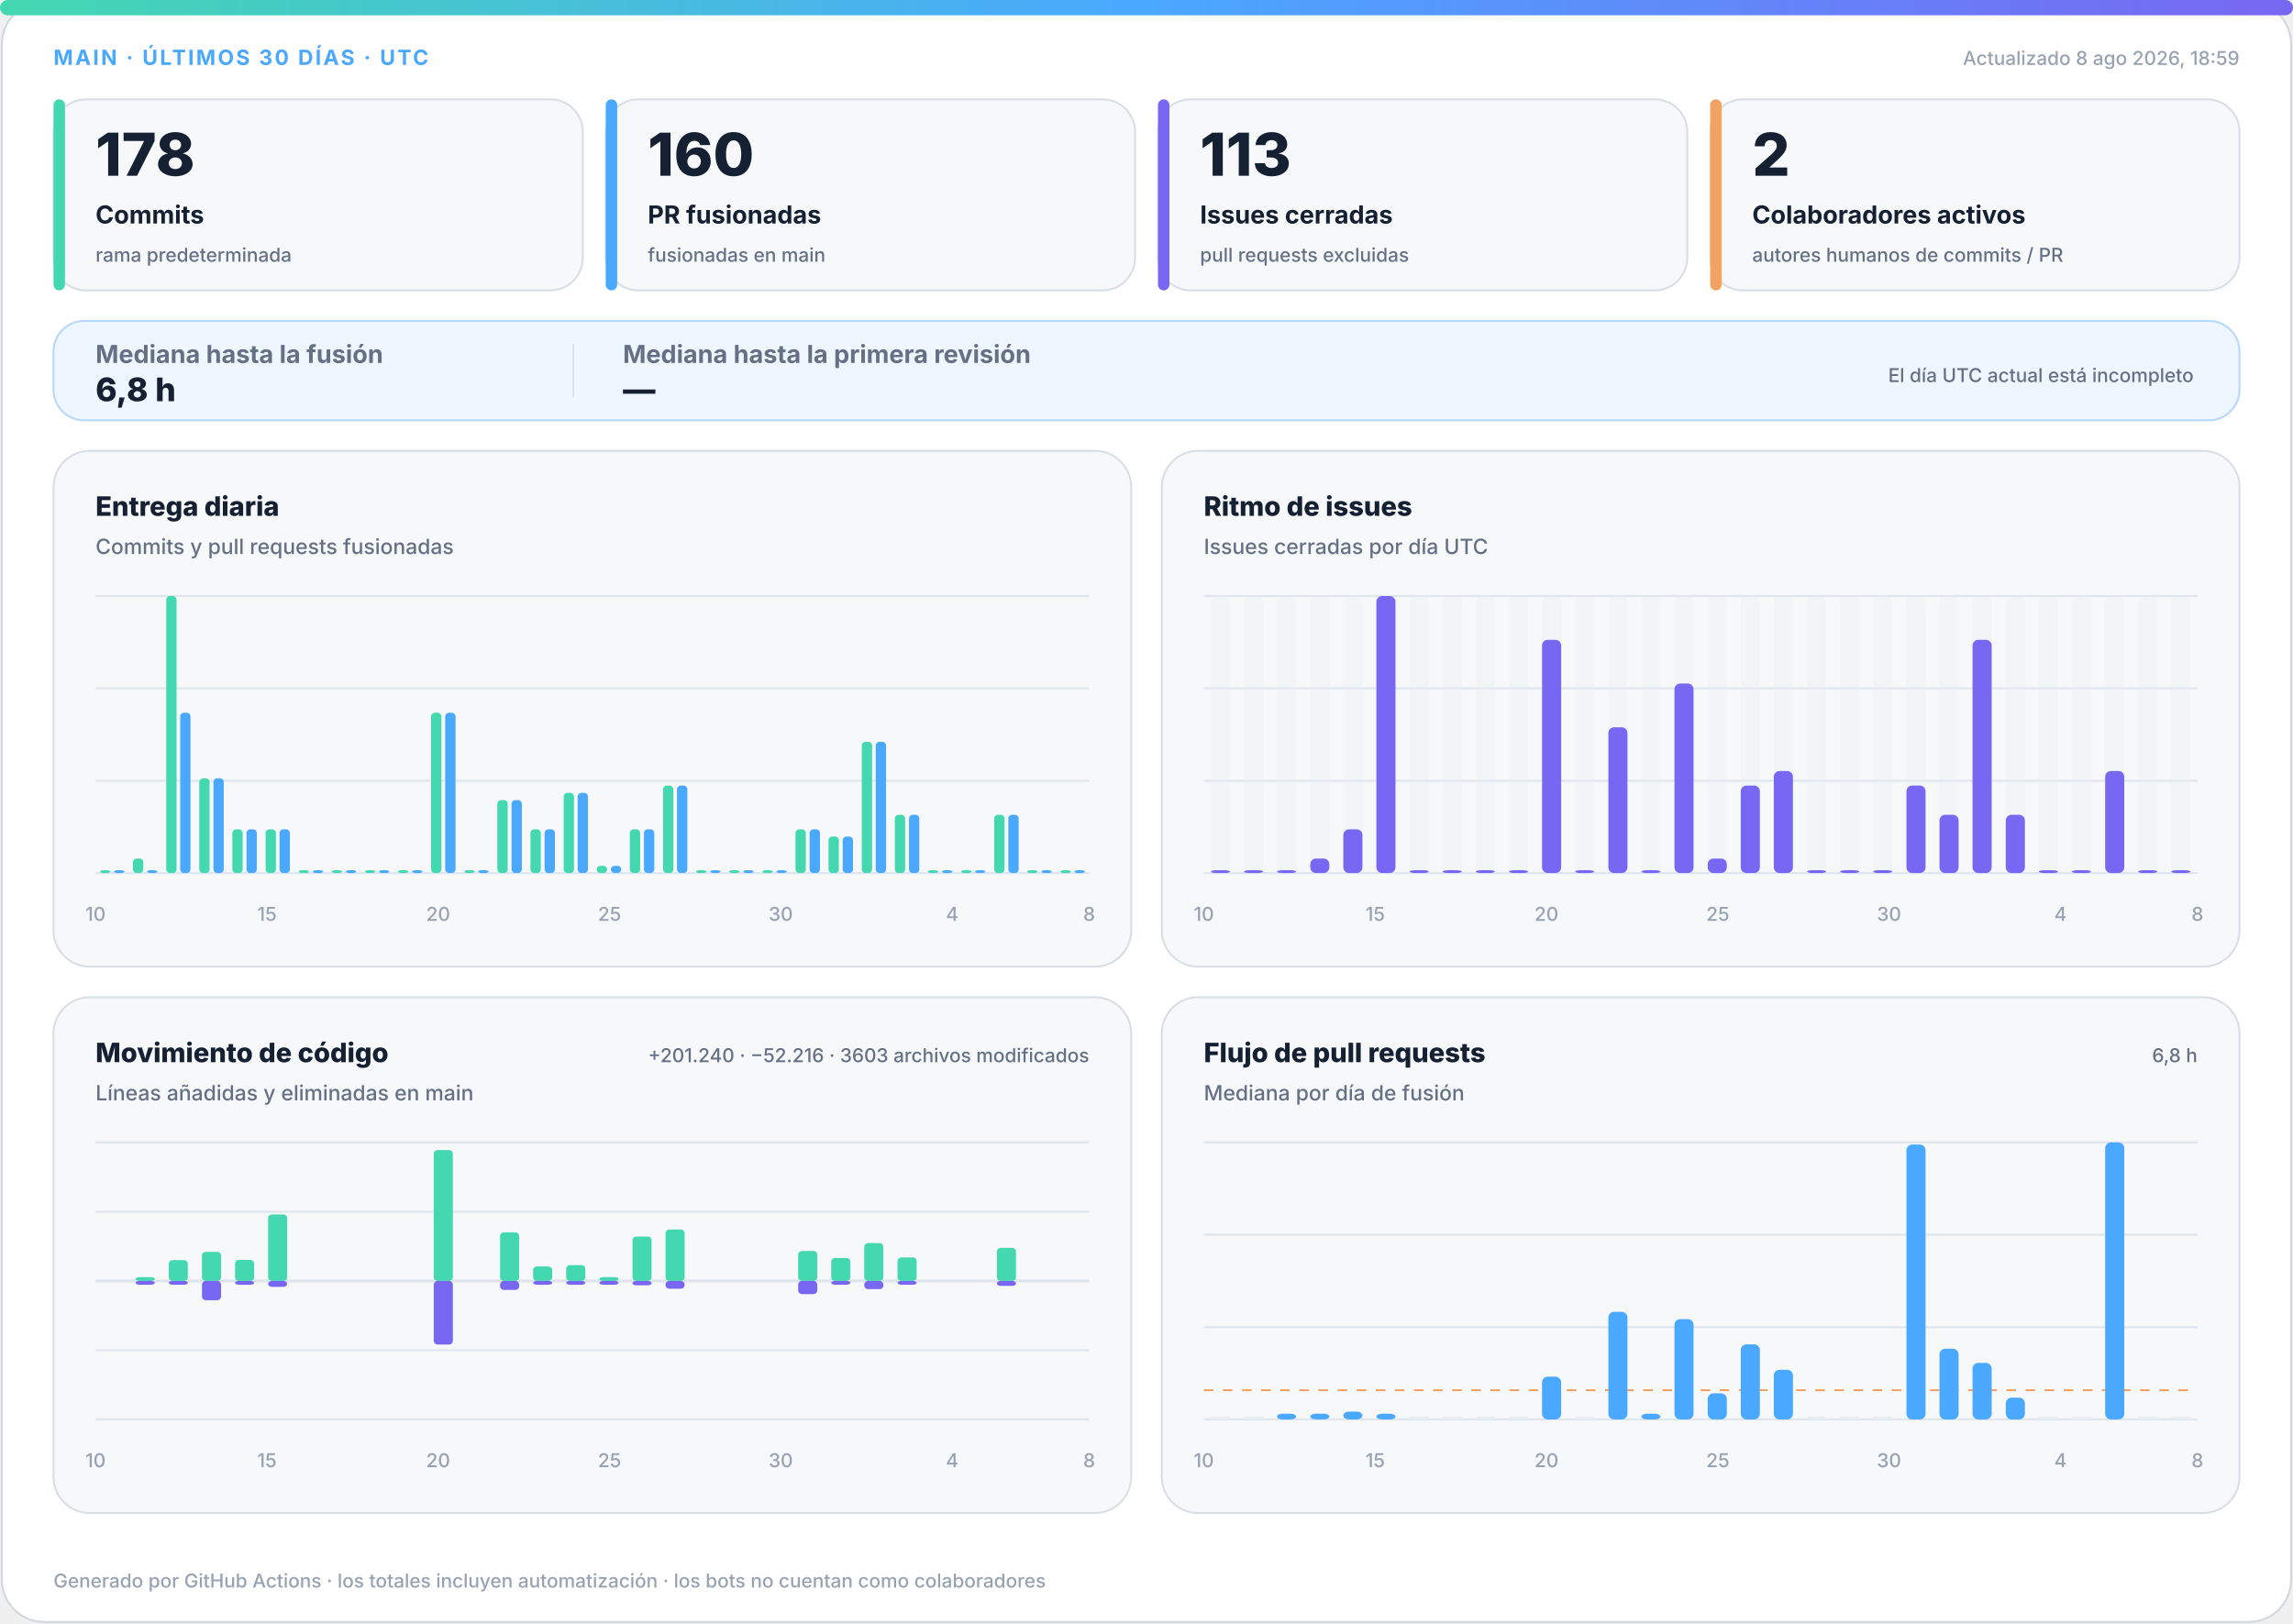
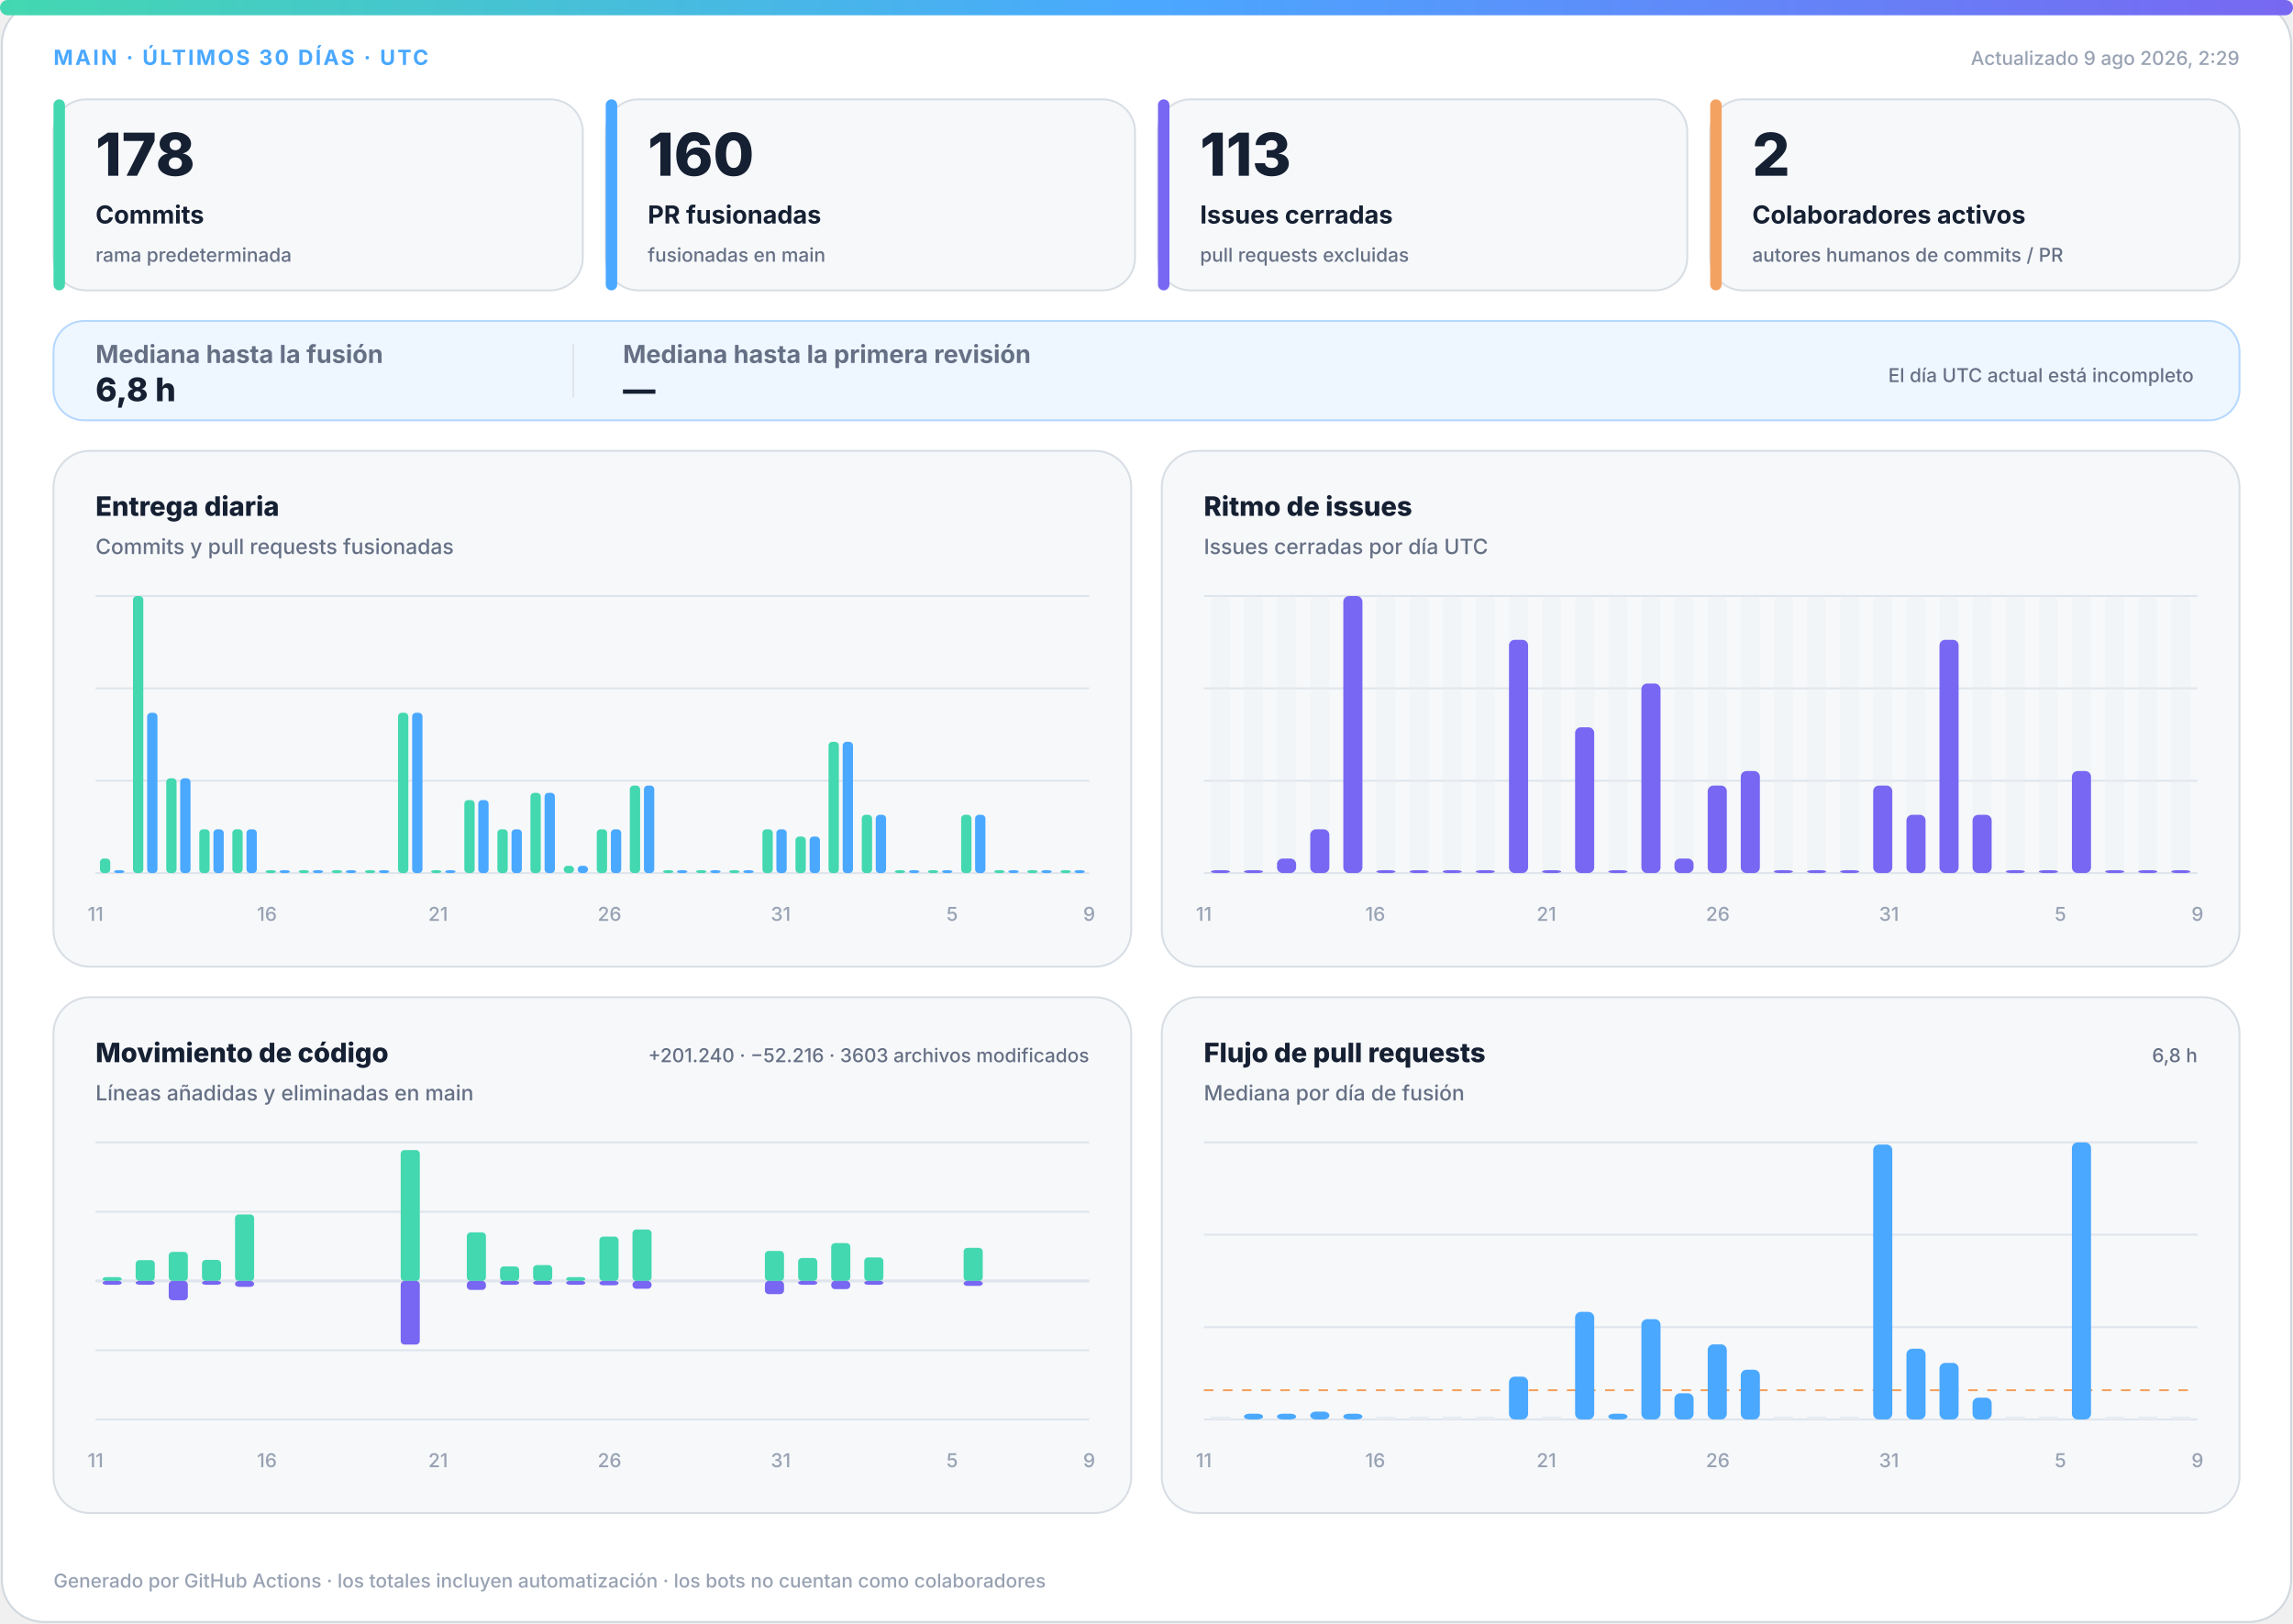
<svg xmlns="http://www.w3.org/2000/svg" width="1200" height="850" viewBox="0 0 1200 850" role="img" aria-labelledby="title desc">
  <defs>
    <linearGradient id="accent" x1="0" y1="0" x2="1" y2="0">
      <stop offset="0%" stop-color="#43d8b0" />
      <stop offset="50%" stop-color="#4aa8ff" />
      <stop offset="100%" stop-color="#7867f2" />
    </linearGradient>
    <linearGradient id="soft" x1="0" y1="0" x2="1" y2="1">
      <stop offset="0%" stop-color="#43d8b0" stop-opacity=".18" />
      <stop offset="100%" stop-color="#7867f2" stop-opacity=".12" />
    </linearGradient>
  </defs>
  <style>
.bg{fill:#fff;stroke:#d0d7de}.surface{fill:#f6f8fa;stroke:#d8dee4}.strong{fill:#eef7ff;stroke:#b6d8ff}.ink{fill:#162033}.muted{fill:#667085}.faint{fill:#98a2b3}.grid{stroke:#dfe5ec}.track{fill:#e7edf3}
.meta{font:750 11px -apple-system,BlinkMacSystemFont,"Segoe UI",sans-serif;letter-spacing:1.1px}.value{font:820 31px -apple-system,BlinkMacSystemFont,"Segoe UI",sans-serif}.label{font:720 13px -apple-system,BlinkMacSystemFont,"Segoe UI",sans-serif}.scope{font:520 10px -apple-system,BlinkMacSystemFont,"Segoe UI",sans-serif}.chart-title{font:760 14px -apple-system,BlinkMacSystemFont,"Segoe UI",sans-serif}.chart-subtitle{font:520 11px -apple-system,BlinkMacSystemFont,"Segoe UI",sans-serif}.small{font:540 10px -apple-system,BlinkMacSystemFont,"Segoe UI",sans-serif}.flow-value{font:780 17px -apple-system,BlinkMacSystemFont,"Segoe UI",sans-serif}
@media(prefers-color-scheme:dark){.bg{fill:#0d1117;stroke:#30363d}.surface{fill:#161b22;stroke:#30363d}.strong{fill:#10263a;stroke:#244d70}.ink{fill:#f0f6fc}.muted{fill:#a7b0bc}.faint{fill:#7d8590}.grid{stroke:#30363d}.track{fill:#27313d}}
</style>
  <rect class="bg" x="1" y="1" width="1198" height="848" rx="22" />
  <rect x="0" y="0" width="1200" height="8" rx="4" fill="url(#accent)" />
  <text class="meta" x="28" y="34" fill="#4aa8ff">MAIN · ÚLTIMOS 30 DÍAS · UTC</text>
-   <text class="small faint" x="1172" y="34" text-anchor="end">Actualizado 8 ago 2026, 18:59</text>
+   <text class="small faint" x="1172" y="34" text-anchor="end">Actualizado 9 ago 2026, 2:29</text>
  <g>
    <rect class="surface" x="28" y="52" width="277" height="100" rx="17" />
    <rect x="28" y="52" width="6" height="100" rx="3" fill="#43d8b0" />
    <text class="value ink" x="50" y="92" style="font-size:31px">178</text>
    <text class="label ink" x="50" y="117" style="font-size:13px">Commits</text>
    <text class="scope muted" x="50" y="137" style="font-size:10px">rama predeterminada</text>
  </g>
  <g>
    <rect class="surface" x="317" y="52" width="277" height="100" rx="17" />
    <rect x="317" y="52" width="6" height="100" rx="3" fill="#4aa8ff" />
    <text class="value ink" x="339" y="92" style="font-size:31px">160</text>
    <text class="label ink" x="339" y="117" style="font-size:13px">PR fusionadas</text>
    <text class="scope muted" x="339" y="137" style="font-size:10px">fusionadas en main</text>
  </g>
  <g>
    <rect class="surface" x="606" y="52" width="277" height="100" rx="17" />
    <rect x="606" y="52" width="6" height="100" rx="3" fill="#7867f2" />
    <text class="value ink" x="628" y="92" style="font-size:31px">113</text>
    <text class="label ink" x="628" y="117" style="font-size:13px">Issues cerradas</text>
    <text class="scope muted" x="628" y="137" style="font-size:10px">pull requests excluidas</text>
  </g>
  <g>
    <rect class="surface" x="895" y="52" width="277" height="100" rx="17" />
    <rect x="895" y="52" width="6" height="100" rx="3" fill="#f4a261" />
    <text class="value ink" x="917" y="92" style="font-size:31px">2</text>
    <text class="label ink" x="917" y="117" style="font-size:13px">Colaboradores activos</text>
    <text class="scope muted" x="917" y="137" style="font-size:10px">autores humanos de commits / PR</text>
  </g>
  <g>
    <rect class="strong" x="28" y="168" width="1144" height="52" rx="16" fill="url(#soft)" />
    <text class="label muted" x="50" y="190">Mediana hasta la fusión</text>
    <text class="flow-value ink" x="50" y="210">6,8 h</text>
    <line class="grid" x1="300" y1="180" x2="300" y2="208" />
    <text class="label muted" x="326" y="190">Mediana hasta la primera revisión</text>
    <text class="flow-value ink" x="326" y="210">—</text>
    <text class="scope muted" x="1148" y="200" text-anchor="end">El día UTC actual está incompleto</text>
  </g>
  <g>
    <rect class="surface" x="28" y="236" width="564" height="270" rx="19" />
    <text class="chart-title ink" x="50" y="270">Entrega diaria</text>
    <text class="chart-subtitle muted" x="50" y="290">Commits y pull requests fusionadas</text>
    <line class="grid" x1="50" y1="312.0" x2="570" y2="312.0" />
    <line class="grid" x1="50" y1="360.3" x2="570" y2="360.3" />
    <line class="grid" x1="50" y1="408.7" x2="570" y2="408.7" />
    <line class="grid" x1="50" y1="457.0" x2="570" y2="457.0" />
-     <rect x="52.3" y="455.5" width="5.4" height="1.5" rx="2" fill="#43d8b0" />
+     <rect x="52.3" y="449.4" width="5.4" height="7.6" rx="2" fill="#43d8b0" />
    <rect x="59.7" y="455.5" width="5.4" height="1.5" rx="2" fill="#4aa8ff" />
-     <rect x="69.6" y="449.4" width="5.4" height="7.6" rx="2" fill="#43d8b0" />
-     <rect x="77.0" y="455.5" width="5.4" height="1.5" rx="2" fill="#4aa8ff" />
-     <rect x="87.0" y="312.0" width="5.4" height="145.0" rx="2" fill="#43d8b0" />
-     <rect x="94.3" y="373.1" width="5.4" height="83.9" rx="2" fill="#4aa8ff" />
-     <rect x="104.3" y="407.4" width="5.4" height="49.6" rx="2" fill="#43d8b0" />
-     <rect x="111.7" y="407.4" width="5.4" height="49.6" rx="2" fill="#4aa8ff" />
+     <rect x="69.6" y="312.0" width="5.4" height="145.0" rx="2" fill="#43d8b0" />
+     <rect x="77.0" y="373.1" width="5.4" height="83.9" rx="2" fill="#4aa8ff" />
+     <rect x="87.0" y="407.4" width="5.4" height="49.6" rx="2" fill="#43d8b0" />
+     <rect x="94.3" y="407.4" width="5.4" height="49.6" rx="2" fill="#4aa8ff" />
+     <rect x="104.3" y="434.1" width="5.4" height="22.9" rx="2" fill="#43d8b0" />
+     <rect x="111.7" y="434.1" width="5.4" height="22.9" rx="2" fill="#4aa8ff" />
    <rect x="121.6" y="434.1" width="5.4" height="22.9" rx="2" fill="#43d8b0" />
    <rect x="129.0" y="434.1" width="5.4" height="22.9" rx="2" fill="#4aa8ff" />
-     <rect x="139.0" y="434.1" width="5.4" height="22.9" rx="2" fill="#43d8b0" />
-     <rect x="146.3" y="434.1" width="5.4" height="22.9" rx="2" fill="#4aa8ff" />
+     <rect x="139.0" y="455.5" width="5.4" height="1.5" rx="2" fill="#43d8b0" />
+     <rect x="146.3" y="455.5" width="5.4" height="1.5" rx="2" fill="#4aa8ff" />
    <rect x="156.3" y="455.5" width="5.4" height="1.5" rx="2" fill="#43d8b0" />
    <rect x="163.7" y="455.5" width="5.4" height="1.5" rx="2" fill="#4aa8ff" />
    <rect x="173.6" y="455.5" width="5.4" height="1.5" rx="2" fill="#43d8b0" />
    <rect x="181.0" y="455.5" width="5.4" height="1.5" rx="2" fill="#4aa8ff" />
    <rect x="191.0" y="455.5" width="5.4" height="1.5" rx="2" fill="#43d8b0" />
    <rect x="198.3" y="455.5" width="5.4" height="1.5" rx="2" fill="#4aa8ff" />
-     <rect x="208.3" y="455.5" width="5.4" height="1.5" rx="2" fill="#43d8b0" />
-     <rect x="215.7" y="455.5" width="5.4" height="1.5" rx="2" fill="#4aa8ff" />
-     <rect x="225.6" y="373.1" width="5.4" height="83.9" rx="2" fill="#43d8b0" />
-     <rect x="233.0" y="373.1" width="5.4" height="83.9" rx="2" fill="#4aa8ff" />
-     <rect x="243.0" y="455.5" width="5.4" height="1.5" rx="2" fill="#43d8b0" />
-     <rect x="250.3" y="455.5" width="5.4" height="1.5" rx="2" fill="#4aa8ff" />
-     <rect x="260.3" y="418.8" width="5.4" height="38.2" rx="2" fill="#43d8b0" />
-     <rect x="267.7" y="418.8" width="5.4" height="38.2" rx="2" fill="#4aa8ff" />
-     <rect x="277.6" y="434.1" width="5.4" height="22.9" rx="2" fill="#43d8b0" />
-     <rect x="285.0" y="434.1" width="5.4" height="22.9" rx="2" fill="#4aa8ff" />
-     <rect x="295.0" y="415.0" width="5.4" height="42.0" rx="2" fill="#43d8b0" />
-     <rect x="302.3" y="415.0" width="5.4" height="42.0" rx="2" fill="#4aa8ff" />
-     <rect x="312.3" y="453.2" width="5.4" height="3.8" rx="2" fill="#43d8b0" />
-     <rect x="319.7" y="453.2" width="5.4" height="3.8" rx="2" fill="#4aa8ff" />
-     <rect x="329.6" y="434.1" width="5.4" height="22.9" rx="2" fill="#43d8b0" />
-     <rect x="337.0" y="434.1" width="5.4" height="22.9" rx="2" fill="#4aa8ff" />
-     <rect x="347.0" y="411.2" width="5.4" height="45.8" rx="2" fill="#43d8b0" />
-     <rect x="354.3" y="411.2" width="5.4" height="45.8" rx="2" fill="#4aa8ff" />
+     <rect x="208.3" y="373.1" width="5.4" height="83.9" rx="2" fill="#43d8b0" />
+     <rect x="215.7" y="373.1" width="5.4" height="83.9" rx="2" fill="#4aa8ff" />
+     <rect x="225.6" y="455.5" width="5.4" height="1.5" rx="2" fill="#43d8b0" />
+     <rect x="233.0" y="455.5" width="5.4" height="1.5" rx="2" fill="#4aa8ff" />
+     <rect x="243.0" y="418.8" width="5.4" height="38.2" rx="2" fill="#43d8b0" />
+     <rect x="250.3" y="418.8" width="5.4" height="38.2" rx="2" fill="#4aa8ff" />
+     <rect x="260.3" y="434.1" width="5.4" height="22.9" rx="2" fill="#43d8b0" />
+     <rect x="267.7" y="434.1" width="5.4" height="22.9" rx="2" fill="#4aa8ff" />
+     <rect x="277.6" y="415.0" width="5.4" height="42.0" rx="2" fill="#43d8b0" />
+     <rect x="285.0" y="415.0" width="5.4" height="42.0" rx="2" fill="#4aa8ff" />
+     <rect x="295.0" y="453.2" width="5.4" height="3.8" rx="2" fill="#43d8b0" />
+     <rect x="302.3" y="453.2" width="5.4" height="3.8" rx="2" fill="#4aa8ff" />
+     <rect x="312.3" y="434.1" width="5.4" height="22.9" rx="2" fill="#43d8b0" />
+     <rect x="319.7" y="434.1" width="5.4" height="22.9" rx="2" fill="#4aa8ff" />
+     <rect x="329.6" y="411.2" width="5.4" height="45.8" rx="2" fill="#43d8b0" />
+     <rect x="337.0" y="411.2" width="5.4" height="45.8" rx="2" fill="#4aa8ff" />
+     <rect x="347.0" y="455.5" width="5.4" height="1.5" rx="2" fill="#43d8b0" />
+     <rect x="354.3" y="455.5" width="5.4" height="1.5" rx="2" fill="#4aa8ff" />
    <rect x="364.3" y="455.5" width="5.4" height="1.5" rx="2" fill="#43d8b0" />
    <rect x="371.7" y="455.5" width="5.4" height="1.5" rx="2" fill="#4aa8ff" />
    <rect x="381.6" y="455.5" width="5.4" height="1.5" rx="2" fill="#43d8b0" />
    <rect x="389.0" y="455.5" width="5.4" height="1.5" rx="2" fill="#4aa8ff" />
-     <rect x="399.0" y="455.5" width="5.4" height="1.5" rx="2" fill="#43d8b0" />
-     <rect x="406.3" y="455.5" width="5.4" height="1.5" rx="2" fill="#4aa8ff" />
-     <rect x="416.3" y="434.1" width="5.4" height="22.9" rx="2" fill="#43d8b0" />
-     <rect x="423.7" y="434.1" width="5.4" height="22.9" rx="2" fill="#4aa8ff" />
-     <rect x="433.6" y="437.9" width="5.4" height="19.1" rx="2" fill="#43d8b0" />
-     <rect x="441.0" y="437.9" width="5.4" height="19.1" rx="2" fill="#4aa8ff" />
-     <rect x="451.0" y="388.3" width="5.4" height="68.7" rx="2" fill="#43d8b0" />
-     <rect x="458.3" y="388.3" width="5.4" height="68.7" rx="2" fill="#4aa8ff" />
-     <rect x="468.3" y="426.5" width="5.4" height="30.5" rx="2" fill="#43d8b0" />
-     <rect x="475.7" y="426.5" width="5.4" height="30.5" rx="2" fill="#4aa8ff" />
+     <rect x="399.0" y="434.1" width="5.4" height="22.9" rx="2" fill="#43d8b0" />
+     <rect x="406.3" y="434.1" width="5.4" height="22.9" rx="2" fill="#4aa8ff" />
+     <rect x="416.3" y="437.9" width="5.4" height="19.1" rx="2" fill="#43d8b0" />
+     <rect x="423.7" y="437.9" width="5.4" height="19.1" rx="2" fill="#4aa8ff" />
+     <rect x="433.6" y="388.3" width="5.4" height="68.7" rx="2" fill="#43d8b0" />
+     <rect x="441.0" y="388.3" width="5.4" height="68.7" rx="2" fill="#4aa8ff" />
+     <rect x="451.0" y="426.5" width="5.4" height="30.5" rx="2" fill="#43d8b0" />
+     <rect x="458.3" y="426.5" width="5.4" height="30.5" rx="2" fill="#4aa8ff" />
+     <rect x="468.3" y="455.5" width="5.4" height="1.5" rx="2" fill="#43d8b0" />
+     <rect x="475.7" y="455.5" width="5.4" height="1.5" rx="2" fill="#4aa8ff" />
    <rect x="485.6" y="455.5" width="5.4" height="1.5" rx="2" fill="#43d8b0" />
    <rect x="493.0" y="455.5" width="5.4" height="1.5" rx="2" fill="#4aa8ff" />
-     <rect x="503.0" y="455.5" width="5.4" height="1.5" rx="2" fill="#43d8b0" />
-     <rect x="510.3" y="455.5" width="5.4" height="1.5" rx="2" fill="#4aa8ff" />
-     <rect x="520.3" y="426.5" width="5.4" height="30.5" rx="2" fill="#43d8b0" />
-     <rect x="527.7" y="426.5" width="5.4" height="30.5" rx="2" fill="#4aa8ff" />
+     <rect x="503.0" y="426.5" width="5.4" height="30.5" rx="2" fill="#43d8b0" />
+     <rect x="510.3" y="426.5" width="5.4" height="30.5" rx="2" fill="#4aa8ff" />
+     <rect x="520.3" y="455.5" width="5.4" height="1.5" rx="2" fill="#43d8b0" />
+     <rect x="527.7" y="455.5" width="5.4" height="1.5" rx="2" fill="#4aa8ff" />
    <rect x="537.6" y="455.5" width="5.4" height="1.5" rx="2" fill="#43d8b0" />
    <rect x="545.0" y="455.5" width="5.4" height="1.5" rx="2" fill="#4aa8ff" />
    <rect x="555.0" y="455.5" width="5.4" height="1.5" rx="2" fill="#43d8b0" />
    <rect x="562.3" y="455.5" width="5.4" height="1.5" rx="2" fill="#4aa8ff" />
-     <text class="small faint" x="50.0" y="482" text-anchor="middle">10</text>
-     <text class="small faint" x="139.7" y="482" text-anchor="middle">15</text>
-     <text class="small faint" x="229.3" y="482" text-anchor="middle">20</text>
-     <text class="small faint" x="319.0" y="482" text-anchor="middle">25</text>
-     <text class="small faint" x="408.6" y="482" text-anchor="middle">30</text>
-     <text class="small faint" x="498.3" y="482" text-anchor="middle">4</text>
-     <text class="small faint" x="570.0" y="482" text-anchor="middle">8</text>
+     <text class="small faint" x="50.0" y="482" text-anchor="middle">11</text>
+     <text class="small faint" x="139.7" y="482" text-anchor="middle">16</text>
+     <text class="small faint" x="229.3" y="482" text-anchor="middle">21</text>
+     <text class="small faint" x="319.0" y="482" text-anchor="middle">26</text>
+     <text class="small faint" x="408.6" y="482" text-anchor="middle">31</text>
+     <text class="small faint" x="498.3" y="482" text-anchor="middle">5</text>
+     <text class="small faint" x="570.0" y="482" text-anchor="middle">9</text>
  </g>
  <g>
    <rect class="surface" x="608" y="236" width="564" height="270" rx="19" />
    <text class="chart-title ink" x="630" y="270">Ritmo de issues</text>
    <text class="chart-subtitle muted" x="630" y="290">Issues cerradas por día UTC</text>
    <line class="grid" x1="630" y1="312.0" x2="1150" y2="312.0" />
    <line class="grid" x1="630" y1="360.3" x2="1150" y2="360.3" />
    <line class="grid" x1="630" y1="408.7" x2="1150" y2="408.7" />
    <line class="grid" x1="630" y1="457.0" x2="1150" y2="457.0" />
    <g>
      <rect class="track" x="633.7" y="312" width="10.0" height="145" rx="3" opacity=".3" />
      <rect x="633.7" y="455.5" width="10.0" height="1.5" rx="3" fill="#7867f2" />
    </g>
    <g>
      <rect class="track" x="651.0" y="312" width="10.0" height="145" rx="3" opacity=".3" />
      <rect x="651.0" y="455.5" width="10.0" height="1.5" rx="3" fill="#7867f2" />
    </g>
    <g>
      <rect class="track" x="668.3" y="312" width="10.0" height="145" rx="3" opacity=".3" />
-       <rect x="668.3" y="455.5" width="10.0" height="1.5" rx="3" fill="#7867f2" />
+       <rect x="668.3" y="449.4" width="10.0" height="7.6" rx="3" fill="#7867f2" />
    </g>
    <g>
      <rect class="track" x="685.7" y="312" width="10.0" height="145" rx="3" opacity=".3" />
-       <rect x="685.7" y="449.4" width="10.0" height="7.6" rx="3" fill="#7867f2" />
+       <rect x="685.7" y="434.1" width="10.0" height="22.9" rx="3" fill="#7867f2" />
    </g>
    <g>
      <rect class="track" x="703.0" y="312" width="10.0" height="145" rx="3" opacity=".3" />
-       <rect x="703.0" y="434.1" width="10.0" height="22.9" rx="3" fill="#7867f2" />
+       <rect x="703.0" y="312.0" width="10.0" height="145.0" rx="3" fill="#7867f2" />
    </g>
    <g>
      <rect class="track" x="720.3" y="312" width="10.0" height="145" rx="3" opacity=".3" />
-       <rect x="720.3" y="312.0" width="10.0" height="145.0" rx="3" fill="#7867f2" />
+       <rect x="720.3" y="455.5" width="10.0" height="1.5" rx="3" fill="#7867f2" />
    </g>
    <g>
      <rect class="track" x="737.7" y="312" width="10.0" height="145" rx="3" opacity=".3" />
      <rect x="737.7" y="455.5" width="10.0" height="1.5" rx="3" fill="#7867f2" />
    </g>
    <g>
      <rect class="track" x="755.0" y="312" width="10.0" height="145" rx="3" opacity=".3" />
      <rect x="755.0" y="455.5" width="10.0" height="1.5" rx="3" fill="#7867f2" />
    </g>
    <g>
      <rect class="track" x="772.3" y="312" width="10.0" height="145" rx="3" opacity=".3" />
      <rect x="772.3" y="455.5" width="10.0" height="1.5" rx="3" fill="#7867f2" />
    </g>
    <g>
      <rect class="track" x="789.7" y="312" width="10.0" height="145" rx="3" opacity=".3" />
-       <rect x="789.7" y="455.5" width="10.0" height="1.5" rx="3" fill="#7867f2" />
+       <rect x="789.7" y="334.9" width="10.0" height="122.1" rx="3" fill="#7867f2" />
    </g>
    <g>
      <rect class="track" x="807.0" y="312" width="10.0" height="145" rx="3" opacity=".3" />
-       <rect x="807.0" y="334.9" width="10.0" height="122.1" rx="3" fill="#7867f2" />
+       <rect x="807.0" y="455.5" width="10.0" height="1.5" rx="3" fill="#7867f2" />
    </g>
    <g>
      <rect class="track" x="824.3" y="312" width="10.0" height="145" rx="3" opacity=".3" />
-       <rect x="824.3" y="455.5" width="10.0" height="1.5" rx="3" fill="#7867f2" />
+       <rect x="824.3" y="380.7" width="10.0" height="76.3" rx="3" fill="#7867f2" />
    </g>
    <g>
      <rect class="track" x="841.7" y="312" width="10.0" height="145" rx="3" opacity=".3" />
-       <rect x="841.7" y="380.7" width="10.0" height="76.3" rx="3" fill="#7867f2" />
+       <rect x="841.7" y="455.5" width="10.0" height="1.5" rx="3" fill="#7867f2" />
    </g>
    <g>
      <rect class="track" x="859.0" y="312" width="10.0" height="145" rx="3" opacity=".3" />
-       <rect x="859.0" y="455.5" width="10.0" height="1.5" rx="3" fill="#7867f2" />
+       <rect x="859.0" y="357.8" width="10.0" height="99.2" rx="3" fill="#7867f2" />
    </g>
    <g>
      <rect class="track" x="876.3" y="312" width="10.0" height="145" rx="3" opacity=".3" />
-       <rect x="876.3" y="357.8" width="10.0" height="99.2" rx="3" fill="#7867f2" />
+       <rect x="876.3" y="449.4" width="10.0" height="7.6" rx="3" fill="#7867f2" />
    </g>
    <g>
      <rect class="track" x="893.7" y="312" width="10.0" height="145" rx="3" opacity=".3" />
-       <rect x="893.7" y="449.4" width="10.0" height="7.6" rx="3" fill="#7867f2" />
+       <rect x="893.7" y="411.2" width="10.0" height="45.8" rx="3" fill="#7867f2" />
    </g>
    <g>
      <rect class="track" x="911.0" y="312" width="10.0" height="145" rx="3" opacity=".3" />
-       <rect x="911.0" y="411.2" width="10.0" height="45.8" rx="3" fill="#7867f2" />
+       <rect x="911.0" y="403.6" width="10.0" height="53.4" rx="3" fill="#7867f2" />
    </g>
    <g>
      <rect class="track" x="928.3" y="312" width="10.0" height="145" rx="3" opacity=".3" />
-       <rect x="928.3" y="403.6" width="10.0" height="53.4" rx="3" fill="#7867f2" />
+       <rect x="928.3" y="455.5" width="10.0" height="1.5" rx="3" fill="#7867f2" />
    </g>
    <g>
      <rect class="track" x="945.7" y="312" width="10.0" height="145" rx="3" opacity=".3" />
      <rect x="945.7" y="455.5" width="10.0" height="1.5" rx="3" fill="#7867f2" />
    </g>
    <g>
      <rect class="track" x="963.0" y="312" width="10.0" height="145" rx="3" opacity=".3" />
      <rect x="963.0" y="455.5" width="10.0" height="1.5" rx="3" fill="#7867f2" />
    </g>
    <g>
      <rect class="track" x="980.3" y="312" width="10.0" height="145" rx="3" opacity=".3" />
-       <rect x="980.3" y="455.5" width="10.0" height="1.5" rx="3" fill="#7867f2" />
+       <rect x="980.3" y="411.2" width="10.0" height="45.8" rx="3" fill="#7867f2" />
    </g>
    <g>
      <rect class="track" x="997.7" y="312" width="10.0" height="145" rx="3" opacity=".3" />
-       <rect x="997.7" y="411.2" width="10.0" height="45.8" rx="3" fill="#7867f2" />
+       <rect x="997.7" y="426.5" width="10.0" height="30.5" rx="3" fill="#7867f2" />
    </g>
    <g>
      <rect class="track" x="1015.0" y="312" width="10.0" height="145" rx="3" opacity=".3" />
-       <rect x="1015.0" y="426.5" width="10.0" height="30.5" rx="3" fill="#7867f2" />
+       <rect x="1015.0" y="334.9" width="10.0" height="122.1" rx="3" fill="#7867f2" />
    </g>
    <g>
      <rect class="track" x="1032.3" y="312" width="10.0" height="145" rx="3" opacity=".3" />
-       <rect x="1032.3" y="334.9" width="10.0" height="122.1" rx="3" fill="#7867f2" />
+       <rect x="1032.3" y="426.5" width="10.0" height="30.5" rx="3" fill="#7867f2" />
    </g>
    <g>
      <rect class="track" x="1049.7" y="312" width="10.0" height="145" rx="3" opacity=".3" />
-       <rect x="1049.7" y="426.5" width="10.0" height="30.5" rx="3" fill="#7867f2" />
+       <rect x="1049.7" y="455.5" width="10.0" height="1.5" rx="3" fill="#7867f2" />
    </g>
    <g>
      <rect class="track" x="1067.0" y="312" width="10.0" height="145" rx="3" opacity=".3" />
      <rect x="1067.0" y="455.5" width="10.0" height="1.5" rx="3" fill="#7867f2" />
    </g>
    <g>
      <rect class="track" x="1084.3" y="312" width="10.0" height="145" rx="3" opacity=".3" />
-       <rect x="1084.3" y="455.5" width="10.0" height="1.5" rx="3" fill="#7867f2" />
+       <rect x="1084.3" y="403.6" width="10.0" height="53.4" rx="3" fill="#7867f2" />
    </g>
    <g>
      <rect class="track" x="1101.7" y="312" width="10.0" height="145" rx="3" opacity=".3" />
-       <rect x="1101.7" y="403.6" width="10.0" height="53.4" rx="3" fill="#7867f2" />
+       <rect x="1101.7" y="455.5" width="10.0" height="1.5" rx="3" fill="#7867f2" />
    </g>
    <g>
      <rect class="track" x="1119.0" y="312" width="10.0" height="145" rx="3" opacity=".3" />
      <rect x="1119.0" y="455.5" width="10.0" height="1.5" rx="3" fill="#7867f2" />
    </g>
    <g>
      <rect class="track" x="1136.3" y="312" width="10.0" height="145" rx="3" opacity=".3" />
      <rect x="1136.3" y="455.5" width="10.0" height="1.5" rx="3" fill="#7867f2" />
    </g>
-     <text class="small faint" x="630.0" y="482" text-anchor="middle">10</text>
-     <text class="small faint" x="719.7" y="482" text-anchor="middle">15</text>
-     <text class="small faint" x="809.3" y="482" text-anchor="middle">20</text>
-     <text class="small faint" x="899.0" y="482" text-anchor="middle">25</text>
-     <text class="small faint" x="988.6" y="482" text-anchor="middle">30</text>
-     <text class="small faint" x="1078.3" y="482" text-anchor="middle">4</text>
-     <text class="small faint" x="1150.0" y="482" text-anchor="middle">8</text>
+     <text class="small faint" x="630.0" y="482" text-anchor="middle">11</text>
+     <text class="small faint" x="719.7" y="482" text-anchor="middle">16</text>
+     <text class="small faint" x="809.3" y="482" text-anchor="middle">21</text>
+     <text class="small faint" x="899.0" y="482" text-anchor="middle">26</text>
+     <text class="small faint" x="988.6" y="482" text-anchor="middle">31</text>
+     <text class="small faint" x="1078.3" y="482" text-anchor="middle">5</text>
+     <text class="small faint" x="1150.0" y="482" text-anchor="middle">9</text>
  </g>
  <g>
    <rect class="surface" x="28" y="522" width="564" height="270" rx="19" />
    <text class="chart-title ink" x="50" y="556">Movimiento de código</text>
    <text class="chart-subtitle muted" x="50" y="576">Líneas añadidas y eliminadas en main</text>
    <text class="small muted" x="570" y="556" text-anchor="end">+201.240 · −52.216 · 3603 archivos modificados</text>
    <line class="grid" x1="50" y1="598.0" x2="570" y2="598.0" />
    <line class="grid" x1="50" y1="634.3" x2="570" y2="634.3" />
    <line class="grid" x1="50" y1="670.5" x2="570" y2="670.5" />
    <line class="grid" x1="50" y1="706.8" x2="570" y2="706.8" />
    <line class="grid" x1="50" y1="743.0" x2="570" y2="743.0" />
    <line class="grid" x1="50" y1="670.5" x2="570" y2="670.5" stroke-width="1.5" />
-     <rect x="53.7" y="670.5" width="10.0" height="0.0" rx="2" fill="#43d8b0" />
-     <rect x="53.7" y="670.5" width="10.0" height="0.0" rx="2" fill="#7867f2" />
-     <rect x="71.0" y="668.5" width="10.0" height="2.0" rx="2" fill="#43d8b0" />
+     <rect x="53.7" y="668.5" width="10.0" height="2.0" rx="2" fill="#43d8b0" />
+     <rect x="53.7" y="670.5" width="10.0" height="2.0" rx="2" fill="#7867f2" />
+     <rect x="71.0" y="659.6" width="10.0" height="10.9" rx="2" fill="#43d8b0" />
    <rect x="71.0" y="670.5" width="10.0" height="2.0" rx="2" fill="#7867f2" />
-     <rect x="88.3" y="659.6" width="10.0" height="10.9" rx="2" fill="#43d8b0" />
-     <rect x="88.3" y="670.5" width="10.0" height="2.0" rx="2" fill="#7867f2" />
-     <rect x="105.7" y="655.3" width="10.0" height="15.2" rx="2" fill="#43d8b0" />
-     <rect x="105.7" y="670.5" width="10.0" height="10.1" rx="2" fill="#7867f2" />
-     <rect x="123.0" y="659.5" width="10.0" height="11.0" rx="2" fill="#43d8b0" />
-     <rect x="123.0" y="670.5" width="10.0" height="2.0" rx="2" fill="#7867f2" />
-     <rect x="140.3" y="635.7" width="10.0" height="34.8" rx="2" fill="#43d8b0" />
-     <rect x="140.3" y="670.5" width="10.0" height="3.1" rx="2" fill="#7867f2" />
+     <rect x="88.3" y="655.3" width="10.0" height="15.2" rx="2" fill="#43d8b0" />
+     <rect x="88.3" y="670.5" width="10.0" height="10.1" rx="2" fill="#7867f2" />
+     <rect x="105.7" y="659.5" width="10.0" height="11.0" rx="2" fill="#43d8b0" />
+     <rect x="105.7" y="670.5" width="10.0" height="2.0" rx="2" fill="#7867f2" />
+     <rect x="123.0" y="635.7" width="10.0" height="34.8" rx="2" fill="#43d8b0" />
+     <rect x="123.0" y="670.5" width="10.0" height="3.1" rx="2" fill="#7867f2" />
+     <rect x="140.3" y="670.5" width="10.0" height="0.0" rx="2" fill="#43d8b0" />
+     <rect x="140.3" y="670.5" width="10.0" height="0.0" rx="2" fill="#7867f2" />
    <rect x="157.7" y="670.5" width="10.0" height="0.0" rx="2" fill="#43d8b0" />
    <rect x="157.7" y="670.5" width="10.0" height="0.0" rx="2" fill="#7867f2" />
    <rect x="175.0" y="670.5" width="10.0" height="0.0" rx="2" fill="#43d8b0" />
    <rect x="175.0" y="670.5" width="10.0" height="0.0" rx="2" fill="#7867f2" />
    <rect x="192.3" y="670.5" width="10.0" height="0.0" rx="2" fill="#43d8b0" />
    <rect x="192.3" y="670.5" width="10.0" height="0.0" rx="2" fill="#7867f2" />
-     <rect x="209.7" y="670.5" width="10.0" height="0.0" rx="2" fill="#43d8b0" />
-     <rect x="209.7" y="670.5" width="10.0" height="0.0" rx="2" fill="#7867f2" />
-     <rect x="227.0" y="602.0" width="10.0" height="68.5" rx="2" fill="#43d8b0" />
-     <rect x="227.0" y="670.5" width="10.0" height="33.3" rx="2" fill="#7867f2" />
-     <rect x="244.3" y="670.5" width="10.0" height="0.0" rx="2" fill="#43d8b0" />
-     <rect x="244.3" y="670.5" width="10.0" height="0.0" rx="2" fill="#7867f2" />
-     <rect x="261.7" y="645.1" width="10.0" height="25.4" rx="2" fill="#43d8b0" />
-     <rect x="261.7" y="670.5" width="10.0" height="4.7" rx="2" fill="#7867f2" />
-     <rect x="279.0" y="662.9" width="10.0" height="7.6" rx="2" fill="#43d8b0" />
+     <rect x="209.7" y="602.0" width="10.0" height="68.5" rx="2" fill="#43d8b0" />
+     <rect x="209.7" y="670.5" width="10.0" height="33.3" rx="2" fill="#7867f2" />
+     <rect x="227.0" y="670.5" width="10.0" height="0.0" rx="2" fill="#43d8b0" />
+     <rect x="227.0" y="670.5" width="10.0" height="0.0" rx="2" fill="#7867f2" />
+     <rect x="244.3" y="645.1" width="10.0" height="25.4" rx="2" fill="#43d8b0" />
+     <rect x="244.3" y="670.5" width="10.0" height="4.7" rx="2" fill="#7867f2" />
+     <rect x="261.7" y="662.9" width="10.0" height="7.6" rx="2" fill="#43d8b0" />
+     <rect x="261.7" y="670.5" width="10.0" height="2.0" rx="2" fill="#7867f2" />
+     <rect x="279.0" y="662.2" width="10.0" height="8.3" rx="2" fill="#43d8b0" />
    <rect x="279.0" y="670.5" width="10.0" height="2.0" rx="2" fill="#7867f2" />
-     <rect x="296.3" y="662.2" width="10.0" height="8.3" rx="2" fill="#43d8b0" />
+     <rect x="296.3" y="668.5" width="10.0" height="2.0" rx="2" fill="#43d8b0" />
    <rect x="296.3" y="670.5" width="10.0" height="2.0" rx="2" fill="#7867f2" />
-     <rect x="313.7" y="668.5" width="10.0" height="2.0" rx="2" fill="#43d8b0" />
-     <rect x="313.7" y="670.5" width="10.0" height="2.0" rx="2" fill="#7867f2" />
-     <rect x="331.0" y="647.3" width="10.0" height="23.2" rx="2" fill="#43d8b0" />
-     <rect x="331.0" y="670.5" width="10.0" height="2.3" rx="2" fill="#7867f2" />
-     <rect x="348.3" y="643.6" width="10.0" height="26.9" rx="2" fill="#43d8b0" />
-     <rect x="348.3" y="670.5" width="10.0" height="4.1" rx="2" fill="#7867f2" />
+     <rect x="313.7" y="647.3" width="10.0" height="23.2" rx="2" fill="#43d8b0" />
+     <rect x="313.7" y="670.5" width="10.0" height="2.3" rx="2" fill="#7867f2" />
+     <rect x="331.0" y="643.6" width="10.0" height="26.9" rx="2" fill="#43d8b0" />
+     <rect x="331.0" y="670.5" width="10.0" height="4.1" rx="2" fill="#7867f2" />
+     <rect x="348.3" y="670.5" width="10.0" height="0.0" rx="2" fill="#43d8b0" />
+     <rect x="348.3" y="670.5" width="10.0" height="0.0" rx="2" fill="#7867f2" />
    <rect x="365.7" y="670.5" width="10.0" height="0.0" rx="2" fill="#43d8b0" />
    <rect x="365.7" y="670.5" width="10.0" height="0.0" rx="2" fill="#7867f2" />
    <rect x="383.0" y="670.5" width="10.0" height="0.0" rx="2" fill="#43d8b0" />
    <rect x="383.0" y="670.5" width="10.0" height="0.0" rx="2" fill="#7867f2" />
-     <rect x="400.3" y="670.5" width="10.0" height="0.0" rx="2" fill="#43d8b0" />
-     <rect x="400.3" y="670.5" width="10.0" height="0.0" rx="2" fill="#7867f2" />
-     <rect x="417.7" y="654.8" width="10.0" height="15.7" rx="2" fill="#43d8b0" />
-     <rect x="417.7" y="670.5" width="10.0" height="6.9" rx="2" fill="#7867f2" />
-     <rect x="435.0" y="658.5" width="10.0" height="12.0" rx="2" fill="#43d8b0" />
-     <rect x="435.0" y="670.5" width="10.0" height="2.0" rx="2" fill="#7867f2" />
-     <rect x="452.3" y="650.7" width="10.0" height="19.8" rx="2" fill="#43d8b0" />
-     <rect x="452.3" y="670.5" width="10.0" height="4.3" rx="2" fill="#7867f2" />
-     <rect x="469.7" y="658.2" width="10.0" height="12.3" rx="2" fill="#43d8b0" />
-     <rect x="469.7" y="670.5" width="10.0" height="2.0" rx="2" fill="#7867f2" />
+     <rect x="400.3" y="654.8" width="10.0" height="15.7" rx="2" fill="#43d8b0" />
+     <rect x="400.3" y="670.5" width="10.0" height="6.9" rx="2" fill="#7867f2" />
+     <rect x="417.7" y="658.5" width="10.0" height="12.0" rx="2" fill="#43d8b0" />
+     <rect x="417.7" y="670.5" width="10.0" height="2.0" rx="2" fill="#7867f2" />
+     <rect x="435.0" y="650.7" width="10.0" height="19.8" rx="2" fill="#43d8b0" />
+     <rect x="435.0" y="670.5" width="10.0" height="4.3" rx="2" fill="#7867f2" />
+     <rect x="452.3" y="658.2" width="10.0" height="12.3" rx="2" fill="#43d8b0" />
+     <rect x="452.3" y="670.5" width="10.0" height="2.0" rx="2" fill="#7867f2" />
+     <rect x="469.7" y="670.5" width="10.0" height="0.0" rx="2" fill="#43d8b0" />
+     <rect x="469.7" y="670.5" width="10.0" height="0.0" rx="2" fill="#7867f2" />
    <rect x="487.0" y="670.5" width="10.0" height="0.0" rx="2" fill="#43d8b0" />
    <rect x="487.0" y="670.5" width="10.0" height="0.0" rx="2" fill="#7867f2" />
-     <rect x="504.3" y="670.5" width="10.0" height="0.0" rx="2" fill="#43d8b0" />
-     <rect x="504.3" y="670.5" width="10.0" height="0.0" rx="2" fill="#7867f2" />
-     <rect x="521.7" y="653.2" width="10.0" height="17.3" rx="2" fill="#43d8b0" />
-     <rect x="521.7" y="670.5" width="10.0" height="2.6" rx="2" fill="#7867f2" />
+     <rect x="504.3" y="653.2" width="10.0" height="17.3" rx="2" fill="#43d8b0" />
+     <rect x="504.3" y="670.5" width="10.0" height="2.6" rx="2" fill="#7867f2" />
+     <rect x="521.7" y="670.5" width="10.0" height="0.0" rx="2" fill="#43d8b0" />
+     <rect x="521.7" y="670.5" width="10.0" height="0.0" rx="2" fill="#7867f2" />
    <rect x="539.0" y="670.5" width="10.0" height="0.0" rx="2" fill="#43d8b0" />
    <rect x="539.0" y="670.5" width="10.0" height="0.0" rx="2" fill="#7867f2" />
    <rect x="556.3" y="670.5" width="10.0" height="0.0" rx="2" fill="#43d8b0" />
    <rect x="556.3" y="670.5" width="10.0" height="0.0" rx="2" fill="#7867f2" />
-     <text class="small faint" x="50.0" y="768" text-anchor="middle">10</text>
-     <text class="small faint" x="139.7" y="768" text-anchor="middle">15</text>
-     <text class="small faint" x="229.3" y="768" text-anchor="middle">20</text>
-     <text class="small faint" x="319.0" y="768" text-anchor="middle">25</text>
-     <text class="small faint" x="408.6" y="768" text-anchor="middle">30</text>
-     <text class="small faint" x="498.3" y="768" text-anchor="middle">4</text>
-     <text class="small faint" x="570.0" y="768" text-anchor="middle">8</text>
+     <text class="small faint" x="50.0" y="768" text-anchor="middle">11</text>
+     <text class="small faint" x="139.7" y="768" text-anchor="middle">16</text>
+     <text class="small faint" x="229.3" y="768" text-anchor="middle">21</text>
+     <text class="small faint" x="319.0" y="768" text-anchor="middle">26</text>
+     <text class="small faint" x="408.6" y="768" text-anchor="middle">31</text>
+     <text class="small faint" x="498.3" y="768" text-anchor="middle">5</text>
+     <text class="small faint" x="570.0" y="768" text-anchor="middle">9</text>
  </g>
  <g>
    <rect class="surface" x="608" y="522" width="564" height="270" rx="19" />
    <text class="chart-title ink" x="630" y="556">Flujo de pull requests</text>
    <text class="chart-subtitle muted" x="630" y="576">Mediana por día de fusión</text>
    <text class="small muted" x="1150" y="556" text-anchor="end">6,8 h</text>
    <line class="grid" x1="630" y1="598.0" x2="1150" y2="598.0" />
    <line class="grid" x1="630" y1="646.3" x2="1150" y2="646.3" />
    <line class="grid" x1="630" y1="694.7" x2="1150" y2="694.7" />
    <line class="grid" x1="630" y1="743.0" x2="1150" y2="743.0" />
    <line x1="630" y1="727.7" x2="1150" y2="727.7" stroke="#f4a261" stroke-dasharray="5 5" />
    <rect class="track" x="633.7" y="741.5" width="10.0" height="1.5" />
-     <rect class="track" x="651.0" y="741.5" width="10.0" height="1.5" />
+     <rect x="651.0" y="740.0" width="10.0" height="3.0" rx="3" fill="#4aa8ff" />
    <rect x="668.3" y="740.0" width="10.0" height="3.0" rx="3" fill="#4aa8ff" />
-     <rect x="685.7" y="740.0" width="10.0" height="3.0" rx="3" fill="#4aa8ff" />
-     <rect x="703.0" y="738.9" width="10.0" height="4.1" rx="3" fill="#4aa8ff" />
-     <rect x="720.3" y="740.0" width="10.0" height="3.0" rx="3" fill="#4aa8ff" />
+     <rect x="685.7" y="738.9" width="10.0" height="4.1" rx="3" fill="#4aa8ff" />
+     <rect x="703.0" y="740.0" width="10.0" height="3.0" rx="3" fill="#4aa8ff" />
+     <rect class="track" x="720.3" y="741.5" width="10.0" height="1.5" />
    <rect class="track" x="737.7" y="741.5" width="10.0" height="1.5" />
    <rect class="track" x="755.0" y="741.5" width="10.0" height="1.5" />
    <rect class="track" x="772.3" y="741.5" width="10.0" height="1.5" />
-     <rect class="track" x="789.7" y="741.5" width="10.0" height="1.5" />
-     <rect x="807.0" y="720.6" width="10.0" height="22.4" rx="3" fill="#4aa8ff" />
-     <rect class="track" x="824.3" y="741.5" width="10.0" height="1.5" />
-     <rect x="841.7" y="686.7" width="10.0" height="56.3" rx="3" fill="#4aa8ff" />
-     <rect x="859.0" y="740.0" width="10.0" height="3.0" rx="3" fill="#4aa8ff" />
-     <rect x="876.3" y="690.5" width="10.0" height="52.5" rx="3" fill="#4aa8ff" />
-     <rect x="893.7" y="729.3" width="10.0" height="13.7" rx="3" fill="#4aa8ff" />
-     <rect x="911.0" y="703.7" width="10.0" height="39.3" rx="3" fill="#4aa8ff" />
-     <rect x="928.3" y="717.0" width="10.0" height="26.0" rx="3" fill="#4aa8ff" />
+     <rect x="789.7" y="720.6" width="10.0" height="22.4" rx="3" fill="#4aa8ff" />
+     <rect class="track" x="807.0" y="741.5" width="10.0" height="1.5" />
+     <rect x="824.3" y="686.7" width="10.0" height="56.3" rx="3" fill="#4aa8ff" />
+     <rect x="841.7" y="740.0" width="10.0" height="3.0" rx="3" fill="#4aa8ff" />
+     <rect x="859.0" y="690.5" width="10.0" height="52.5" rx="3" fill="#4aa8ff" />
+     <rect x="876.3" y="729.3" width="10.0" height="13.7" rx="3" fill="#4aa8ff" />
+     <rect x="893.7" y="703.7" width="10.0" height="39.3" rx="3" fill="#4aa8ff" />
+     <rect x="911.0" y="717.0" width="10.0" height="26.0" rx="3" fill="#4aa8ff" />
+     <rect class="track" x="928.3" y="741.5" width="10.0" height="1.5" />
    <rect class="track" x="945.7" y="741.5" width="10.0" height="1.5" />
    <rect class="track" x="963.0" y="741.5" width="10.0" height="1.5" />
-     <rect class="track" x="980.3" y="741.5" width="10.0" height="1.5" />
-     <rect x="997.7" y="599.1" width="10.0" height="143.9" rx="3" fill="#4aa8ff" />
-     <rect x="1015.0" y="706.0" width="10.0" height="37.0" rx="3" fill="#4aa8ff" />
-     <rect x="1032.3" y="713.4" width="10.0" height="29.6" rx="3" fill="#4aa8ff" />
-     <rect x="1049.7" y="731.6" width="10.0" height="11.4" rx="3" fill="#4aa8ff" />
+     <rect x="980.3" y="599.1" width="10.0" height="143.9" rx="3" fill="#4aa8ff" />
+     <rect x="997.7" y="706.0" width="10.0" height="37.0" rx="3" fill="#4aa8ff" />
+     <rect x="1015.0" y="713.4" width="10.0" height="29.6" rx="3" fill="#4aa8ff" />
+     <rect x="1032.3" y="731.6" width="10.0" height="11.4" rx="3" fill="#4aa8ff" />
+     <rect class="track" x="1049.7" y="741.5" width="10.0" height="1.5" />
    <rect class="track" x="1067.0" y="741.5" width="10.0" height="1.5" />
-     <rect class="track" x="1084.3" y="741.5" width="10.0" height="1.5" />
-     <rect x="1101.7" y="598.0" width="10.0" height="145.0" rx="3" fill="#4aa8ff" />
+     <rect x="1084.3" y="598.0" width="10.0" height="145.0" rx="3" fill="#4aa8ff" />
+     <rect class="track" x="1101.7" y="741.5" width="10.0" height="1.5" />
    <rect class="track" x="1119.0" y="741.5" width="10.0" height="1.5" />
    <rect class="track" x="1136.3" y="741.5" width="10.0" height="1.5" />
-     <text class="small faint" x="630.0" y="768" text-anchor="middle">10</text>
-     <text class="small faint" x="719.7" y="768" text-anchor="middle">15</text>
-     <text class="small faint" x="809.3" y="768" text-anchor="middle">20</text>
-     <text class="small faint" x="899.0" y="768" text-anchor="middle">25</text>
-     <text class="small faint" x="988.6" y="768" text-anchor="middle">30</text>
-     <text class="small faint" x="1078.3" y="768" text-anchor="middle">4</text>
-     <text class="small faint" x="1150.0" y="768" text-anchor="middle">8</text>
+     <text class="small faint" x="630.0" y="768" text-anchor="middle">11</text>
+     <text class="small faint" x="719.7" y="768" text-anchor="middle">16</text>
+     <text class="small faint" x="809.3" y="768" text-anchor="middle">21</text>
+     <text class="small faint" x="899.0" y="768" text-anchor="middle">26</text>
+     <text class="small faint" x="988.6" y="768" text-anchor="middle">31</text>
+     <text class="small faint" x="1078.3" y="768" text-anchor="middle">5</text>
+     <text class="small faint" x="1150.0" y="768" text-anchor="middle">9</text>
  </g>
  <text class="small faint" x="28" y="831">Generado por GitHub Actions · los totales incluyen automatización · los bots no cuentan como colaboradores</text>
</svg>
